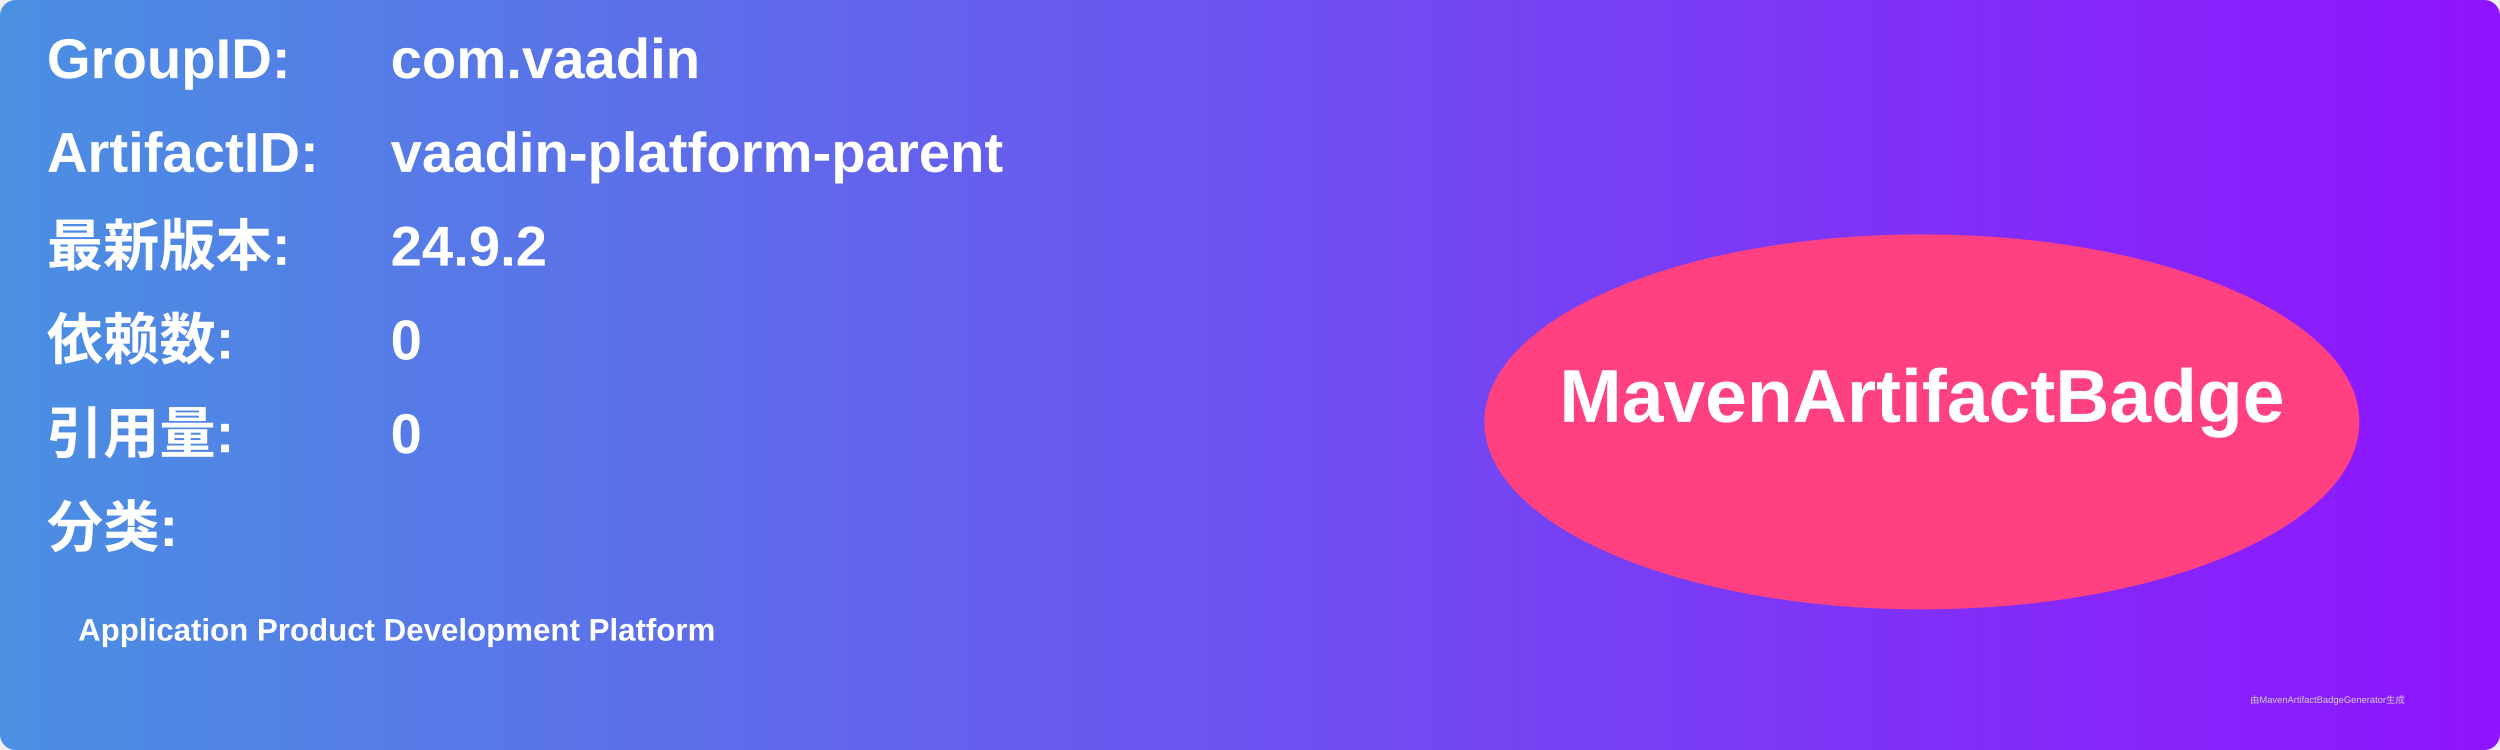
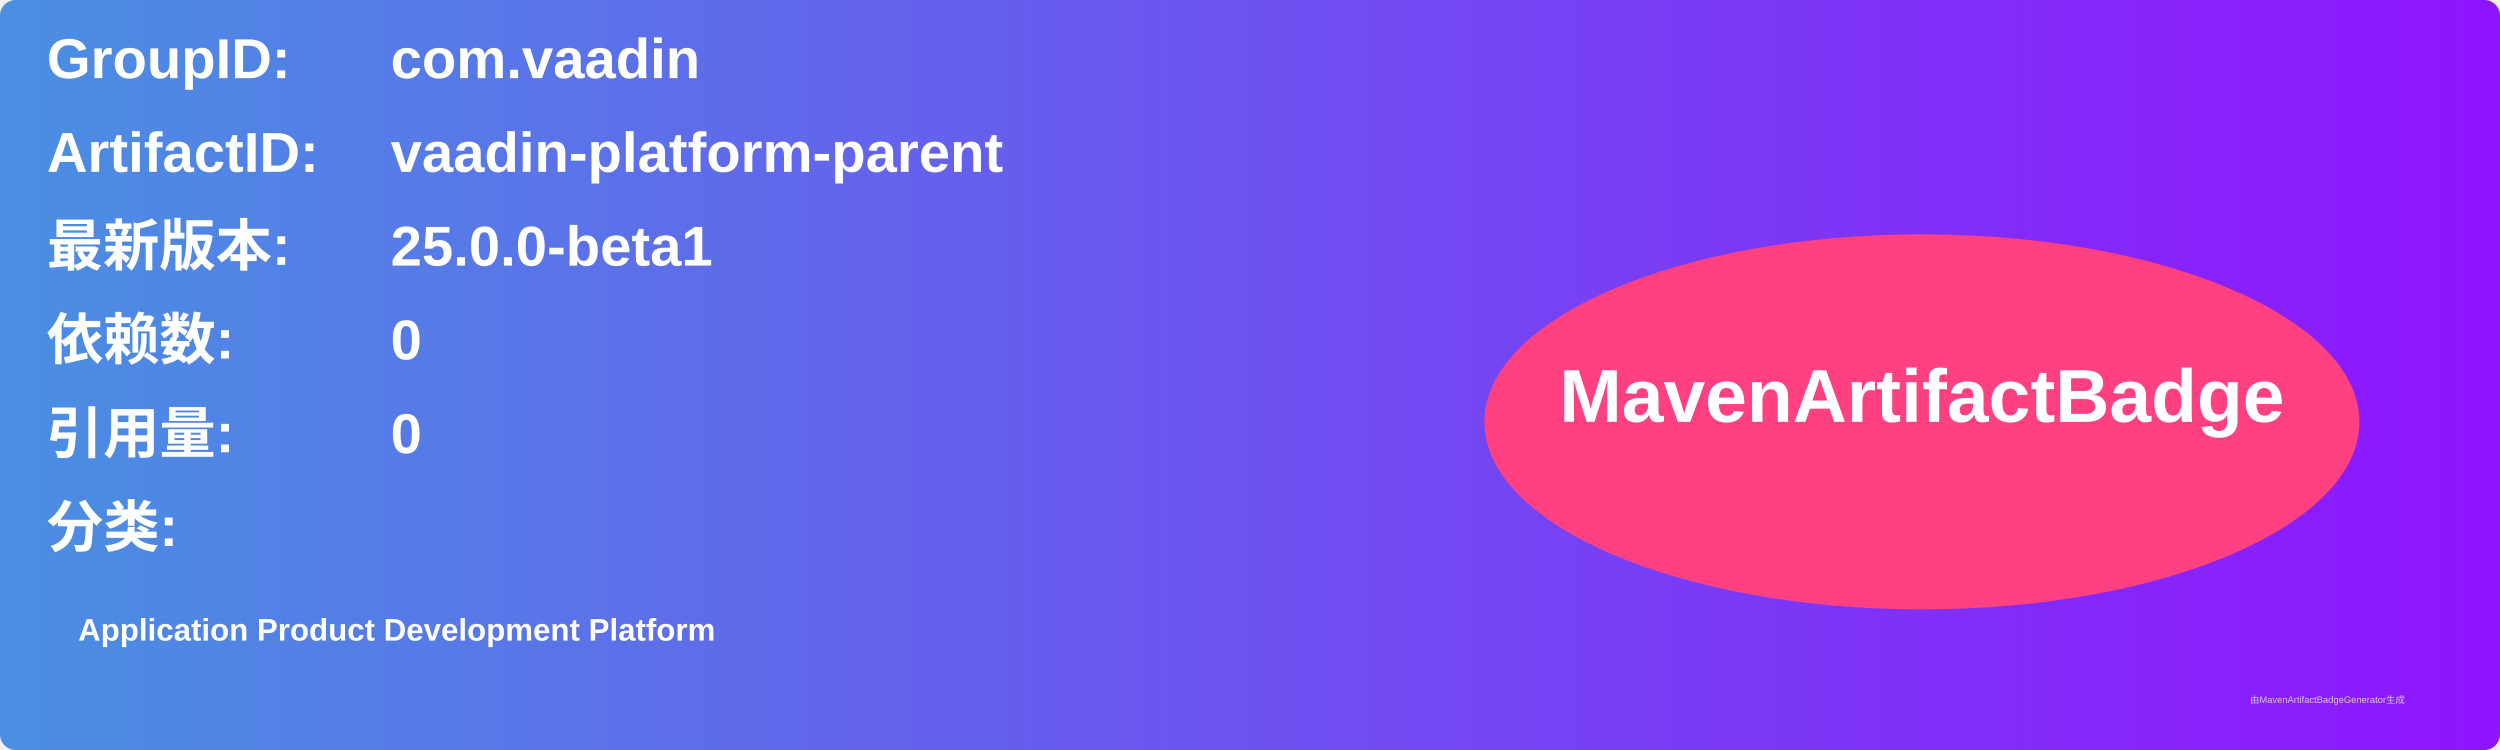
<svg xmlns="http://www.w3.org/2000/svg" width="800" height="240" viewBox="0 0 800 240">
  <linearGradient id="grad" x1="0%" y1="0%" x2="100%" y2="0%">
    <stop offset="0%" stop-color="#4a90e2" />
    <stop offset="100%" stop-color="#9013fe" />
  </linearGradient>
  <rect width="100%" height="100%" rx="5" ry="5" fill="url(#grad)" />
  <g transform="translate(15, 15)">
    <text x="0" y="10" font-family="Arial" font-size="18" fill="white" font-weight="bold" width="260">GroupID:</text>
    <text x="110" y="10" font-family="Arial" font-size="18" fill="white" font-weight="bold" width="460">com.vaadin</text>
    <text x="0" y="40" font-family="Arial" font-size="18" fill="white" font-weight="bold" width="260">ArtifactID:</text>
    <text x="110" y="40" font-family="Arial" font-size="18" fill="white" font-weight="bold" width="460">vaadin-platform-parent</text>
    <text x="0" y="70" font-family="Arial" font-size="18" fill="white" font-weight="bold">最新版本:</text>
    <text x="110" y="70" font-family="Arial" font-size="18" fill="white" font-weight="bold">
-       <tspan font-weight="bold">24.9.2</tspan>
+       <tspan font-weight="bold">25.0.0-beta1</tspan>
    </text>
    <text x="0" y="100" font-family="Arial" font-size="18" fill="white" font-weight="bold">依赖数: </text>
    <text x="110" y="100" font-family="Arial" font-size="18" fill="white">
      <tspan font-weight="bold">0</tspan>
    </text>
    <text x="0" y="130" font-family="Arial" font-size="18" fill="white" font-weight="bold">引用量: </text>
    <text x="110" y="130" font-family="Arial" font-size="18" fill="white">
      <tspan font-weight="bold">0</tspan>
    </text>
    <text x="0" y="160" font-family="Arial" font-size="18" fill="white" font-weight="bold">分类:</text>
    <text x="10" y="190" font-family="Arial" font-size="10" fill="white">
      <tspan font-weight="bold">Application Product Development Platform</tspan>
    </text>
    <ellipse cx="600" cy="120" rx="140" ry="60" fill="#ff4081" />
    <text x="600" y="120" text-anchor="middle" font-family="Arial" font-size="24" fill="white" font-weight="bold">MavenArtifactBadge</text>
  </g>
  <text x="720" y="225" font-family="Arial" font-size="3" fill="#d0d0d0">由MavenArtifactBadgeGenerator生成</text>
</svg>
